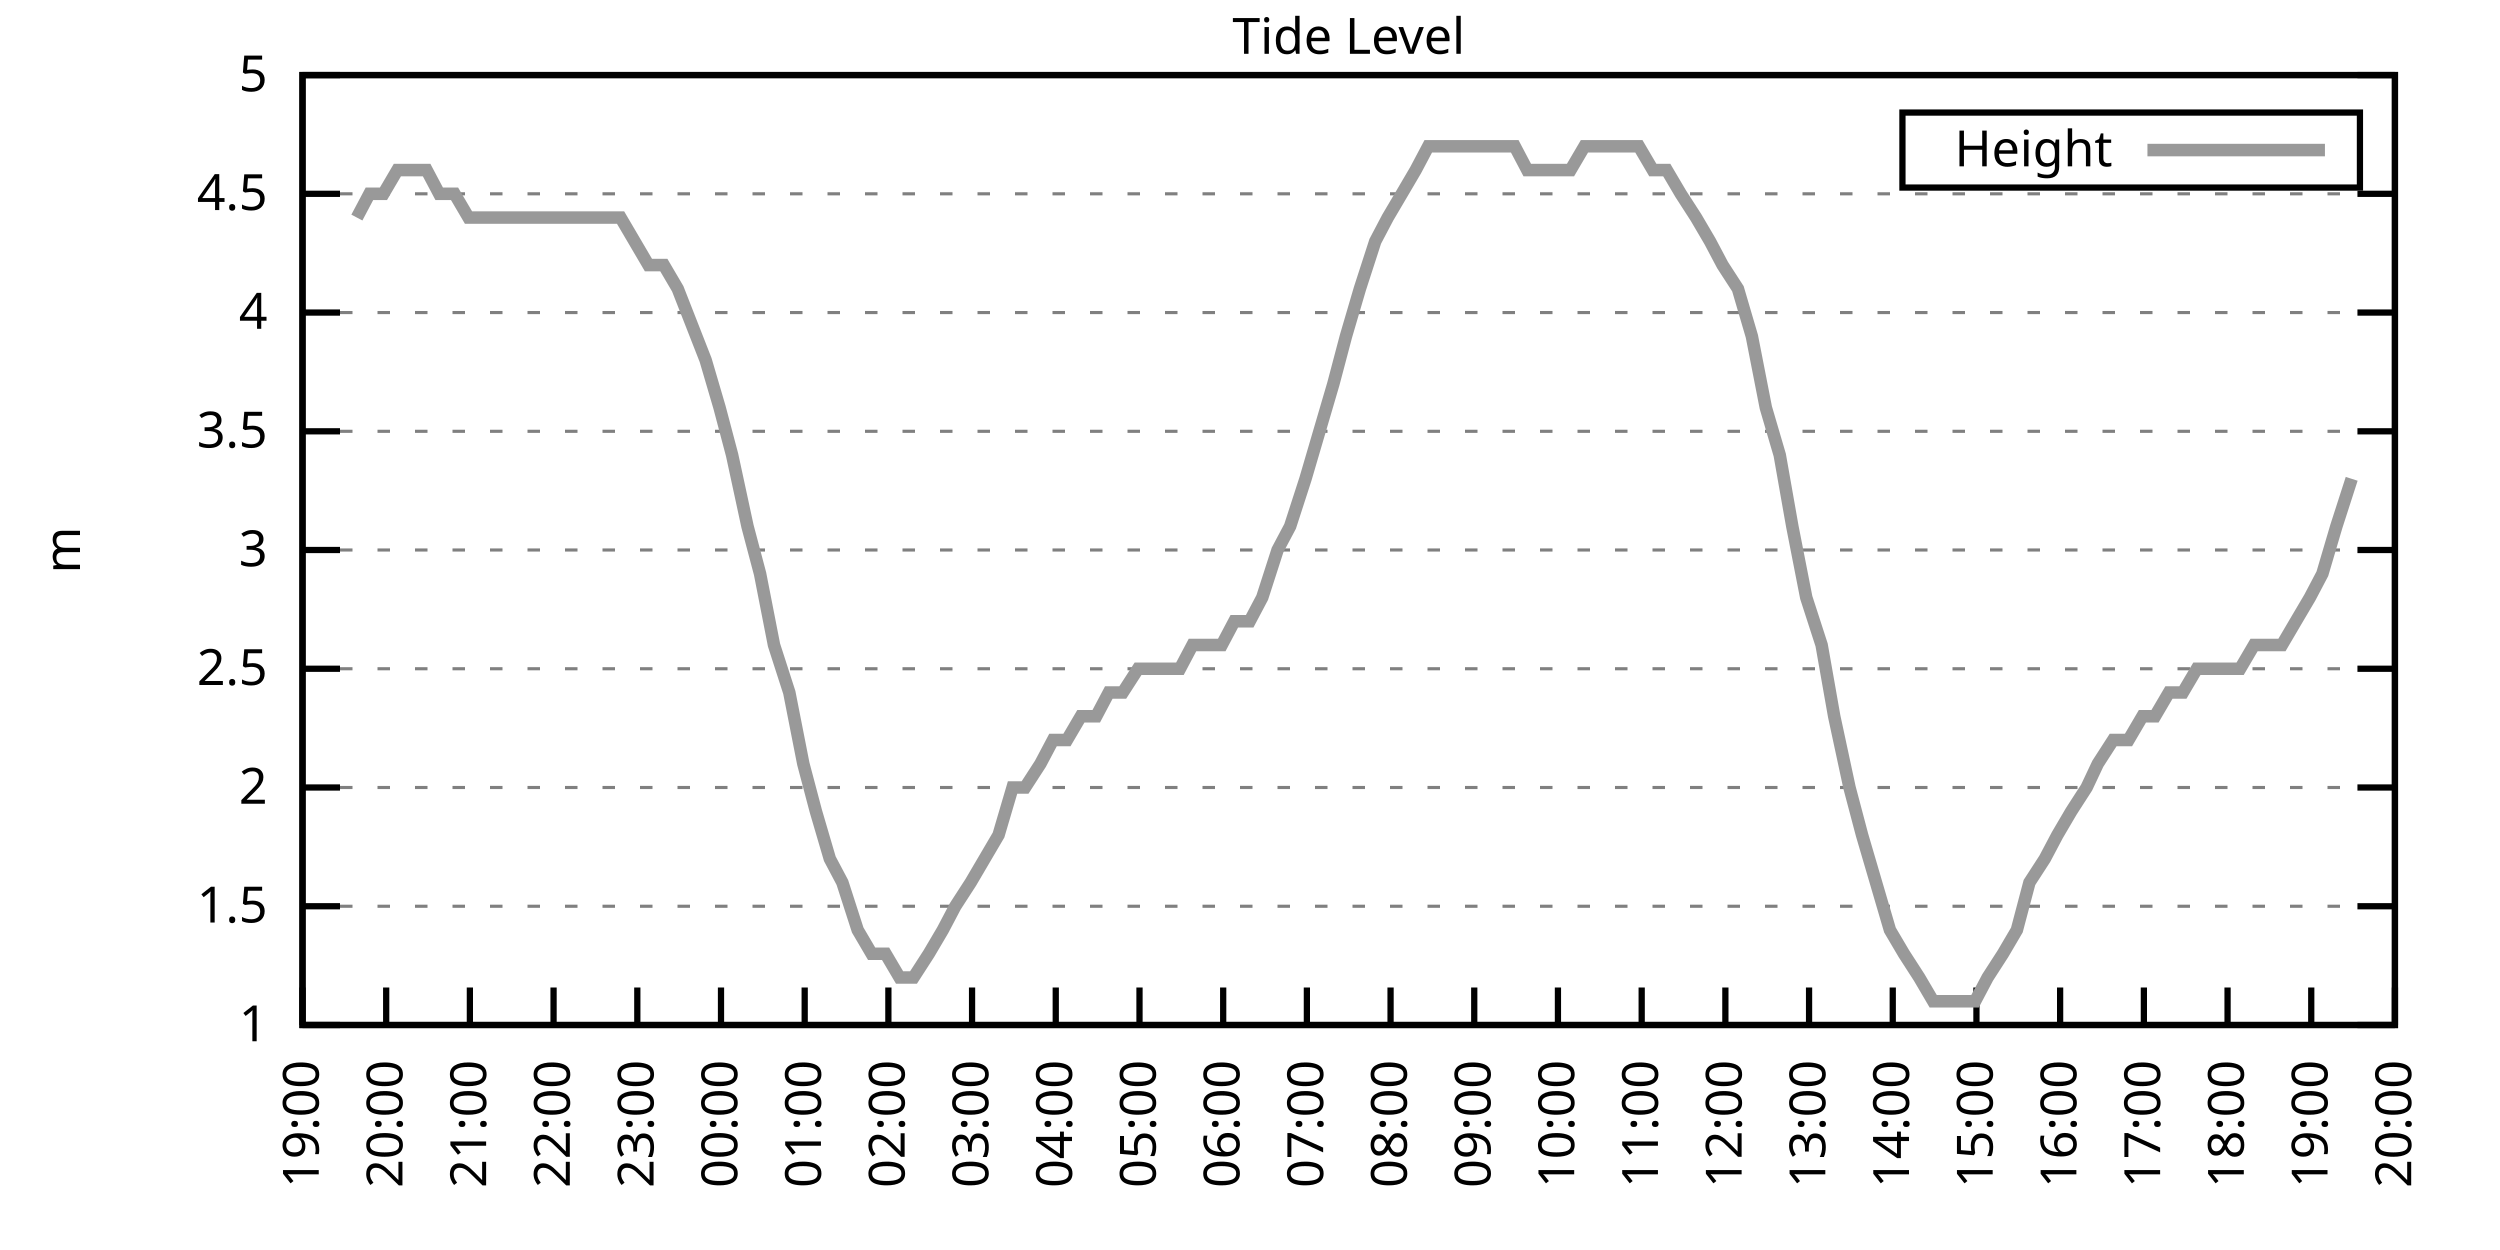
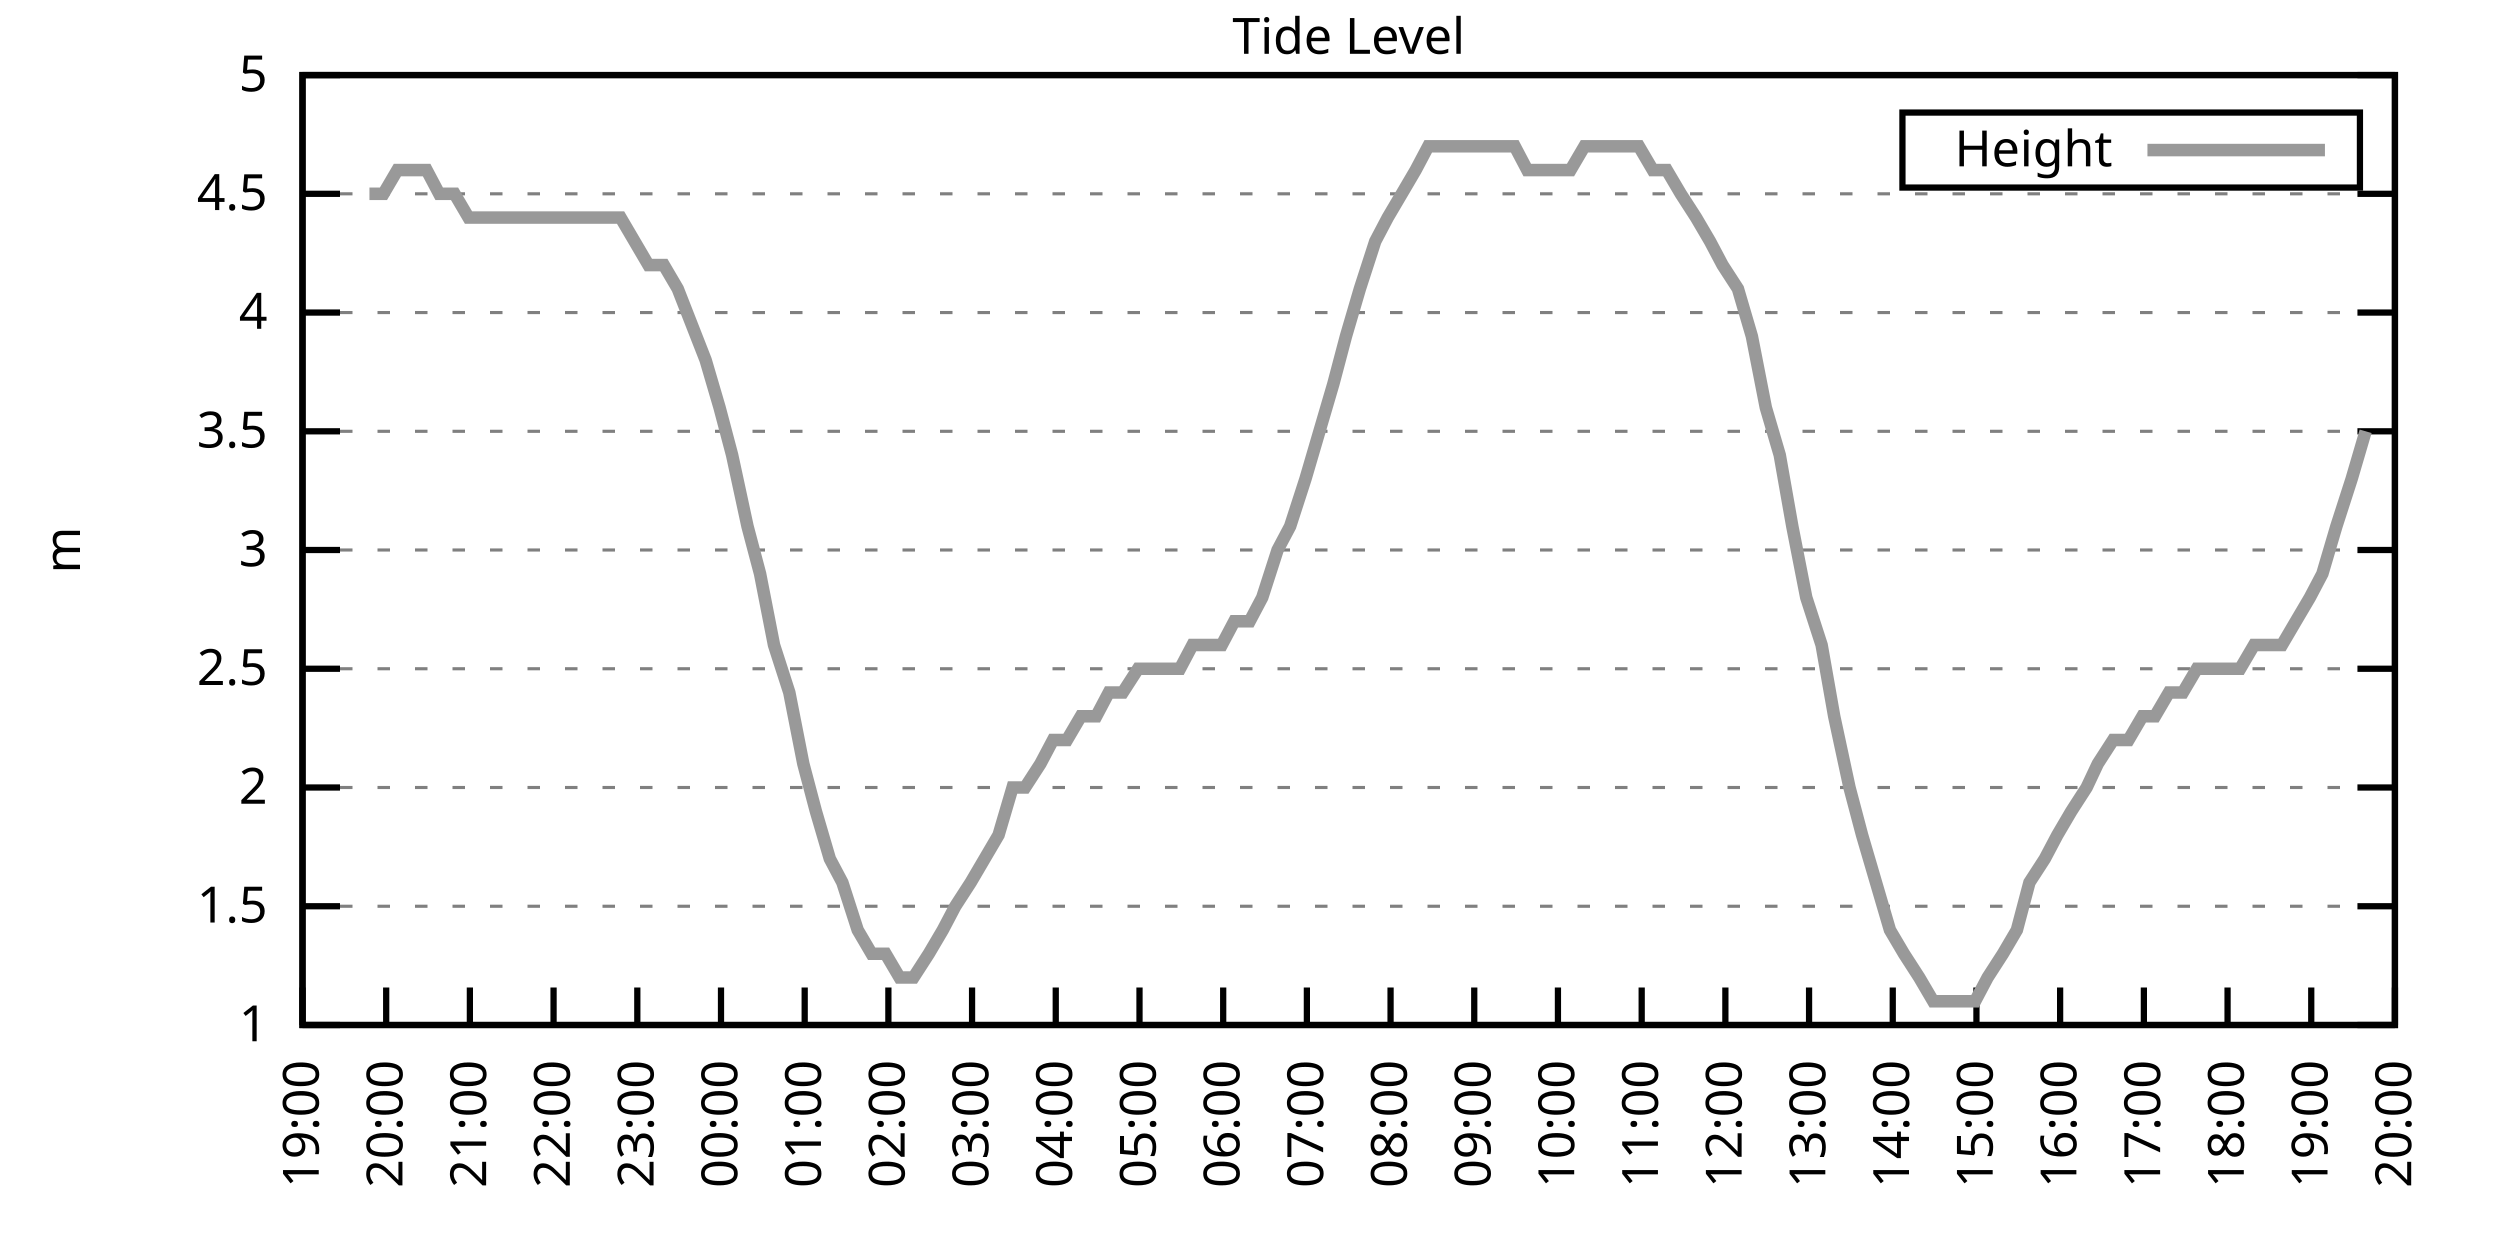
<svg xmlns="http://www.w3.org/2000/svg" xmlns:xlink="http://www.w3.org/1999/xlink" width="400" height="200" viewBox="0 0 400 200">
  <g id="gnuplot_canvas">
    <rect x="0" y="0" width="400" height="200" fill="none" />
    <defs>
      <circle id="gpDot" r="0.5" stroke-width="0.5" stroke="currentColor" />
      <path id="gpPt0" stroke-width="0.333" stroke="currentColor" d="M-1,0 h2 M0,-1 v2" />
      <path id="gpPt1" stroke-width="0.333" stroke="currentColor" d="M-1,-1 L1,1 M1,-1 L-1,1" />
      <path id="gpPt2" stroke-width="0.333" stroke="currentColor" d="M-1,0 L1,0 M0,-1 L0,1 M-1,-1 L1,1 M-1,1 L1,-1" />
      <rect id="gpPt3" stroke-width="0.333" stroke="currentColor" x="-1" y="-1" width="2" height="2" />
      <rect id="gpPt4" stroke-width="0.333" stroke="currentColor" fill="currentColor" x="-1" y="-1" width="2" height="2" />
      <circle id="gpPt5" stroke-width="0.333" stroke="currentColor" cx="0" cy="0" r="1" />
      <use xlink:href="#gpPt5" id="gpPt6" fill="currentColor" stroke="none" />
      <path id="gpPt7" stroke-width="0.333" stroke="currentColor" d="M0,-1.33 L-1.33,0.67 L1.33,0.67 z" />
      <use xlink:href="#gpPt7" id="gpPt8" fill="currentColor" stroke="none" />
      <use xlink:href="#gpPt7" id="gpPt9" stroke="currentColor" transform="rotate(180)" />
      <use xlink:href="#gpPt9" id="gpPt10" fill="currentColor" stroke="none" />
      <use xlink:href="#gpPt3" id="gpPt11" stroke="currentColor" transform="rotate(45)" />
      <use xlink:href="#gpPt11" id="gpPt12" fill="currentColor" stroke="none" />
      <path id="gpPt13" stroke-width="0.333" stroke="currentColor" d="M0,1.330 L1.265,0.411 L0.782,-1.067 L-0.782,-1.076 L-1.265,0.411 z" />
      <use xlink:href="#gpPt13" id="gpPt14" fill="currentColor" stroke="none" />
      <filter id="textbox" filterUnits="objectBoundingBox" x="0" y="0" height="1" width="1">
        <feFlood flood-color="white" flood-opacity="1" result="bgnd" />
        <feComposite in="SourceGraphic" in2="bgnd" operator="atop" />
      </filter>
      <filter id="greybox" filterUnits="objectBoundingBox" x="0" y="0" height="1" width="1">
        <feFlood flood-color="lightgrey" flood-opacity="1" result="grey" />
        <feComposite in="SourceGraphic" in2="grey" operator="atop" />
      </filter>
    </defs>
    <g fill="none" color="white" stroke="currentColor" stroke-width="1.00" stroke-linecap="butt" stroke-linejoin="miter">
</g>
    <g fill="none" color="black" stroke="currentColor" stroke-width="1.00" stroke-linecap="butt" stroke-linejoin="miter">
      <g stroke="none" shape-rendering="crispEdges">
        <polygon fill="rgb(255, 255, 255)" points="48.40,164.00 383.18,164.00 383.18,12.02 48.40,12.02 " />
      </g>
    </g>
    <g fill="none" color="black" stroke="currentColor" stroke-width="1.00" stroke-linecap="butt" stroke-linejoin="miter">
</g>
    <g fill="none" color="black" stroke="black" stroke-width="0.50" stroke-linecap="butt" stroke-linejoin="miter">
</g>
    <g fill="none" color="gray" stroke="currentColor" stroke-width="0.50" stroke-linecap="butt" stroke-linejoin="miter">
      <path stroke="gray" stroke-dasharray="2,4" class="gridline" d="M48.40,164.00 L383.19,164.00  " />
    </g>
    <g fill="none" color="gray" stroke="gray" stroke-width="1.00" stroke-linecap="butt" stroke-linejoin="miter">
</g>
    <g fill="none" color="black" stroke="currentColor" stroke-width="1.00" stroke-linecap="butt" stroke-linejoin="miter">
      <path stroke="black" d="M48.40,164.00 L54.40,164.00 M383.19,164.00 L377.19,164.00  " />
      <g transform="translate(42.80,166.60)" stroke="none" fill="black" font-family="Sans" font-size="8.00" text-anchor="end">
        <text>
          <tspan font-family="Sans"> 1</tspan>
        </text>
      </g>
    </g>
    <g fill="none" color="black" stroke="currentColor" stroke-width="1.00" stroke-linecap="butt" stroke-linejoin="miter">
</g>
    <g fill="none" color="black" stroke="black" stroke-width="0.50" stroke-linecap="butt" stroke-linejoin="miter">
</g>
    <g fill="none" color="gray" stroke="currentColor" stroke-width="0.50" stroke-linecap="butt" stroke-linejoin="miter">
      <path stroke="gray" stroke-dasharray="2,4" class="gridline" d="M48.40,145.00 L383.19,145.00  " />
    </g>
    <g fill="none" color="gray" stroke="gray" stroke-width="1.00" stroke-linecap="butt" stroke-linejoin="miter">
</g>
    <g fill="none" color="black" stroke="currentColor" stroke-width="1.00" stroke-linecap="butt" stroke-linejoin="miter">
      <path stroke="black" d="M48.40,145.00 L54.40,145.00 M383.19,145.00 L377.19,145.00  " />
      <g transform="translate(42.80,147.60)" stroke="none" fill="black" font-family="Sans" font-size="8.00" text-anchor="end">
        <text>
          <tspan font-family="Sans"> 1.5</tspan>
        </text>
      </g>
    </g>
    <g fill="none" color="black" stroke="currentColor" stroke-width="1.00" stroke-linecap="butt" stroke-linejoin="miter">
</g>
    <g fill="none" color="black" stroke="black" stroke-width="0.50" stroke-linecap="butt" stroke-linejoin="miter">
</g>
    <g fill="none" color="gray" stroke="currentColor" stroke-width="0.50" stroke-linecap="butt" stroke-linejoin="miter">
      <path stroke="gray" stroke-dasharray="2,4" class="gridline" d="M48.40,126.00 L383.19,126.00  " />
    </g>
    <g fill="none" color="gray" stroke="gray" stroke-width="1.00" stroke-linecap="butt" stroke-linejoin="miter">
</g>
    <g fill="none" color="black" stroke="currentColor" stroke-width="1.00" stroke-linecap="butt" stroke-linejoin="miter">
      <path stroke="black" d="M48.40,126.00 L54.40,126.00 M383.19,126.00 L377.19,126.00  " />
      <g transform="translate(42.80,128.60)" stroke="none" fill="black" font-family="Sans" font-size="8.00" text-anchor="end">
        <text>
          <tspan font-family="Sans"> 2</tspan>
        </text>
      </g>
    </g>
    <g fill="none" color="black" stroke="currentColor" stroke-width="1.00" stroke-linecap="butt" stroke-linejoin="miter">
</g>
    <g fill="none" color="black" stroke="black" stroke-width="0.50" stroke-linecap="butt" stroke-linejoin="miter">
</g>
    <g fill="none" color="gray" stroke="currentColor" stroke-width="0.50" stroke-linecap="butt" stroke-linejoin="miter">
      <path stroke="gray" stroke-dasharray="2,4" class="gridline" d="M48.40,107.00 L383.19,107.00  " />
    </g>
    <g fill="none" color="gray" stroke="gray" stroke-width="1.00" stroke-linecap="butt" stroke-linejoin="miter">
</g>
    <g fill="none" color="black" stroke="currentColor" stroke-width="1.00" stroke-linecap="butt" stroke-linejoin="miter">
      <path stroke="black" d="M48.40,107.00 L54.40,107.00 M383.19,107.00 L377.19,107.00  " />
      <g transform="translate(42.80,109.60)" stroke="none" fill="black" font-family="Sans" font-size="8.00" text-anchor="end">
        <text>
          <tspan font-family="Sans"> 2.5</tspan>
        </text>
      </g>
    </g>
    <g fill="none" color="black" stroke="currentColor" stroke-width="1.00" stroke-linecap="butt" stroke-linejoin="miter">
</g>
    <g fill="none" color="black" stroke="black" stroke-width="0.50" stroke-linecap="butt" stroke-linejoin="miter">
</g>
    <g fill="none" color="gray" stroke="currentColor" stroke-width="0.50" stroke-linecap="butt" stroke-linejoin="miter">
      <path stroke="gray" stroke-dasharray="2,4" class="gridline" d="M48.40,88.00 L383.19,88.00  " />
    </g>
    <g fill="none" color="gray" stroke="gray" stroke-width="1.00" stroke-linecap="butt" stroke-linejoin="miter">
</g>
    <g fill="none" color="black" stroke="currentColor" stroke-width="1.00" stroke-linecap="butt" stroke-linejoin="miter">
      <path stroke="black" d="M48.40,88.00 L54.40,88.00 M383.19,88.00 L377.19,88.00  " />
      <g transform="translate(42.80,90.60)" stroke="none" fill="black" font-family="Sans" font-size="8.00" text-anchor="end">
        <text>
          <tspan font-family="Sans"> 3</tspan>
        </text>
      </g>
    </g>
    <g fill="none" color="black" stroke="currentColor" stroke-width="1.00" stroke-linecap="butt" stroke-linejoin="miter">
</g>
    <g fill="none" color="black" stroke="black" stroke-width="0.50" stroke-linecap="butt" stroke-linejoin="miter">
</g>
    <g fill="none" color="gray" stroke="currentColor" stroke-width="0.50" stroke-linecap="butt" stroke-linejoin="miter">
      <path stroke="gray" stroke-dasharray="2,4" class="gridline" d="M48.40,69.01 L383.19,69.01  " />
    </g>
    <g fill="none" color="gray" stroke="gray" stroke-width="1.00" stroke-linecap="butt" stroke-linejoin="miter">
</g>
    <g fill="none" color="black" stroke="currentColor" stroke-width="1.00" stroke-linecap="butt" stroke-linejoin="miter">
      <path stroke="black" d="M48.40,69.01 L54.40,69.01 M383.19,69.01 L377.19,69.01  " />
      <g transform="translate(42.80,71.61)" stroke="none" fill="black" font-family="Sans" font-size="8.00" text-anchor="end">
        <text>
          <tspan font-family="Sans"> 3.5</tspan>
        </text>
      </g>
    </g>
    <g fill="none" color="black" stroke="currentColor" stroke-width="1.00" stroke-linecap="butt" stroke-linejoin="miter">
</g>
    <g fill="none" color="black" stroke="black" stroke-width="0.50" stroke-linecap="butt" stroke-linejoin="miter">
</g>
    <g fill="none" color="gray" stroke="currentColor" stroke-width="0.50" stroke-linecap="butt" stroke-linejoin="miter">
      <path stroke="gray" stroke-dasharray="2,4" class="gridline" d="M48.40,50.01 L383.19,50.01  " />
    </g>
    <g fill="none" color="gray" stroke="gray" stroke-width="1.00" stroke-linecap="butt" stroke-linejoin="miter">
</g>
    <g fill="none" color="black" stroke="currentColor" stroke-width="1.00" stroke-linecap="butt" stroke-linejoin="miter">
      <path stroke="black" d="M48.40,50.01 L54.40,50.01 M383.19,50.01 L377.19,50.01  " />
      <g transform="translate(42.80,52.61)" stroke="none" fill="black" font-family="Sans" font-size="8.00" text-anchor="end">
        <text>
          <tspan font-family="Sans"> 4</tspan>
        </text>
      </g>
    </g>
    <g fill="none" color="black" stroke="currentColor" stroke-width="1.00" stroke-linecap="butt" stroke-linejoin="miter">
</g>
    <g fill="none" color="black" stroke="black" stroke-width="0.50" stroke-linecap="butt" stroke-linejoin="miter">
</g>
    <g fill="none" color="gray" stroke="currentColor" stroke-width="0.50" stroke-linecap="butt" stroke-linejoin="miter">
      <path stroke="gray" stroke-dasharray="2,4" class="gridline" d="M48.40,31.01 L383.19,31.01  " />
    </g>
    <g fill="none" color="gray" stroke="gray" stroke-width="1.00" stroke-linecap="butt" stroke-linejoin="miter">
</g>
    <g fill="none" color="black" stroke="currentColor" stroke-width="1.00" stroke-linecap="butt" stroke-linejoin="miter">
      <path stroke="black" d="M48.40,31.01 L54.40,31.01 M383.19,31.01 L377.19,31.01  " />
      <g transform="translate(42.80,33.61)" stroke="none" fill="black" font-family="Sans" font-size="8.00" text-anchor="end">
        <text>
          <tspan font-family="Sans"> 4.5</tspan>
        </text>
      </g>
    </g>
    <g fill="none" color="black" stroke="currentColor" stroke-width="1.00" stroke-linecap="butt" stroke-linejoin="miter">
</g>
    <g fill="none" color="black" stroke="black" stroke-width="0.50" stroke-linecap="butt" stroke-linejoin="miter">
</g>
    <g fill="none" color="gray" stroke="currentColor" stroke-width="0.50" stroke-linecap="butt" stroke-linejoin="miter">
      <path stroke="gray" stroke-dasharray="2,4" class="gridline" d="M48.40,12.01 L383.19,12.01  " />
    </g>
    <g fill="none" color="gray" stroke="gray" stroke-width="1.00" stroke-linecap="butt" stroke-linejoin="miter">
</g>
    <g fill="none" color="black" stroke="currentColor" stroke-width="1.00" stroke-linecap="butt" stroke-linejoin="miter">
      <path stroke="black" d="M48.40,12.01 L54.40,12.01 M383.19,12.01 L377.19,12.01  " />
      <g transform="translate(42.80,14.61)" stroke="none" fill="black" font-family="Sans" font-size="8.00" text-anchor="end">
        <text>
          <tspan font-family="Sans"> 5</tspan>
        </text>
      </g>
    </g>
    <g fill="none" color="black" stroke="currentColor" stroke-width="1.00" stroke-linecap="butt" stroke-linejoin="miter">
      <path stroke="black" d="M48.40,164.00 L48.40,158.00  " />
      <g transform="translate(51.00,169.60) rotate(270.00)" stroke="none" fill="black" font-family="Sans" font-size="8.00" text-anchor="end">
        <text>
          <tspan font-family="Sans">19:00</tspan>
        </text>
      </g>
    </g>
    <g fill="none" color="black" stroke="currentColor" stroke-width="1.00" stroke-linecap="butt" stroke-linejoin="miter">
      <path stroke="black" d="M61.79,164.00 L61.79,158.00  " />
      <g transform="translate(64.39,169.60) rotate(270.00)" stroke="none" fill="black" font-family="Sans" font-size="8.00" text-anchor="end">
        <text>
          <tspan font-family="Sans">20:00</tspan>
        </text>
      </g>
    </g>
    <g fill="none" color="black" stroke="currentColor" stroke-width="1.00" stroke-linecap="butt" stroke-linejoin="miter">
      <path stroke="black" d="M75.18,164.00 L75.18,158.00  " />
      <g transform="translate(77.78,169.60) rotate(270.00)" stroke="none" fill="black" font-family="Sans" font-size="8.00" text-anchor="end">
        <text>
          <tspan font-family="Sans">21:00</tspan>
        </text>
      </g>
    </g>
    <g fill="none" color="black" stroke="currentColor" stroke-width="1.00" stroke-linecap="butt" stroke-linejoin="miter">
      <path stroke="black" d="M88.57,164.00 L88.57,158.00  " />
      <g transform="translate(91.17,169.60) rotate(270.00)" stroke="none" fill="black" font-family="Sans" font-size="8.00" text-anchor="end">
        <text>
          <tspan font-family="Sans">22:00</tspan>
        </text>
      </g>
    </g>
    <g fill="none" color="black" stroke="currentColor" stroke-width="1.00" stroke-linecap="butt" stroke-linejoin="miter">
      <path stroke="black" d="M101.97,164.00 L101.97,158.00  " />
      <g transform="translate(104.57,169.60) rotate(270.00)" stroke="none" fill="black" font-family="Sans" font-size="8.00" text-anchor="end">
        <text>
          <tspan font-family="Sans">23:00</tspan>
        </text>
      </g>
    </g>
    <g fill="none" color="black" stroke="currentColor" stroke-width="1.00" stroke-linecap="butt" stroke-linejoin="miter">
      <path stroke="black" d="M115.36,164.00 L115.36,158.00  " />
      <g transform="translate(117.96,169.60) rotate(270.00)" stroke="none" fill="black" font-family="Sans" font-size="8.00" text-anchor="end">
        <text>
          <tspan font-family="Sans">00:00</tspan>
        </text>
      </g>
    </g>
    <g fill="none" color="black" stroke="currentColor" stroke-width="1.00" stroke-linecap="butt" stroke-linejoin="miter">
      <path stroke="black" d="M128.75,164.00 L128.75,158.00  " />
      <g transform="translate(131.35,169.60) rotate(270.00)" stroke="none" fill="black" font-family="Sans" font-size="8.00" text-anchor="end">
        <text>
          <tspan font-family="Sans">01:00</tspan>
        </text>
      </g>
    </g>
    <g fill="none" color="black" stroke="currentColor" stroke-width="1.00" stroke-linecap="butt" stroke-linejoin="miter">
      <path stroke="black" d="M142.14,164.00 L142.14,158.00  " />
      <g transform="translate(144.74,169.60) rotate(270.00)" stroke="none" fill="black" font-family="Sans" font-size="8.00" text-anchor="end">
        <text>
          <tspan font-family="Sans">02:00</tspan>
        </text>
      </g>
    </g>
    <g fill="none" color="black" stroke="currentColor" stroke-width="1.00" stroke-linecap="butt" stroke-linejoin="miter">
      <path stroke="black" d="M155.53,164.00 L155.53,158.00  " />
      <g transform="translate(158.13,169.60) rotate(270.00)" stroke="none" fill="black" font-family="Sans" font-size="8.00" text-anchor="end">
        <text>
          <tspan font-family="Sans">03:00</tspan>
        </text>
      </g>
    </g>
    <g fill="none" color="black" stroke="currentColor" stroke-width="1.00" stroke-linecap="butt" stroke-linejoin="miter">
      <path stroke="black" d="M168.92,164.00 L168.92,158.00  " />
      <g transform="translate(171.52,169.60) rotate(270.00)" stroke="none" fill="black" font-family="Sans" font-size="8.00" text-anchor="end">
        <text>
          <tspan font-family="Sans">04:00</tspan>
        </text>
      </g>
    </g>
    <g fill="none" color="black" stroke="currentColor" stroke-width="1.00" stroke-linecap="butt" stroke-linejoin="miter">
      <path stroke="black" d="M182.32,164.00 L182.32,158.00  " />
      <g transform="translate(184.92,169.60) rotate(270.00)" stroke="none" fill="black" font-family="Sans" font-size="8.00" text-anchor="end">
        <text>
          <tspan font-family="Sans">05:00</tspan>
        </text>
      </g>
    </g>
    <g fill="none" color="black" stroke="currentColor" stroke-width="1.00" stroke-linecap="butt" stroke-linejoin="miter">
      <path stroke="black" d="M195.71,164.00 L195.71,158.00  " />
      <g transform="translate(198.31,169.60) rotate(270.00)" stroke="none" fill="black" font-family="Sans" font-size="8.00" text-anchor="end">
        <text>
          <tspan font-family="Sans">06:00</tspan>
        </text>
      </g>
    </g>
    <g fill="none" color="black" stroke="currentColor" stroke-width="1.00" stroke-linecap="butt" stroke-linejoin="miter">
      <path stroke="black" d="M209.10,164.00 L209.10,158.00  " />
      <g transform="translate(211.70,169.60) rotate(270.00)" stroke="none" fill="black" font-family="Sans" font-size="8.00" text-anchor="end">
        <text>
          <tspan font-family="Sans">07:00</tspan>
        </text>
      </g>
    </g>
    <g fill="none" color="black" stroke="currentColor" stroke-width="1.00" stroke-linecap="butt" stroke-linejoin="miter">
      <path stroke="black" d="M222.49,164.00 L222.49,158.00  " />
      <g transform="translate(225.09,169.60) rotate(270.00)" stroke="none" fill="black" font-family="Sans" font-size="8.00" text-anchor="end">
        <text>
          <tspan font-family="Sans">08:00</tspan>
        </text>
      </g>
    </g>
    <g fill="none" color="black" stroke="currentColor" stroke-width="1.00" stroke-linecap="butt" stroke-linejoin="miter">
      <path stroke="black" d="M235.88,164.00 L235.88,158.00  " />
      <g transform="translate(238.48,169.60) rotate(270.00)" stroke="none" fill="black" font-family="Sans" font-size="8.00" text-anchor="end">
        <text>
          <tspan font-family="Sans">09:00</tspan>
        </text>
      </g>
    </g>
    <g fill="none" color="black" stroke="currentColor" stroke-width="1.00" stroke-linecap="butt" stroke-linejoin="miter">
      <path stroke="black" d="M249.27,164.00 L249.27,158.00  " />
      <g transform="translate(251.87,169.60) rotate(270.00)" stroke="none" fill="black" font-family="Sans" font-size="8.00" text-anchor="end">
        <text>
          <tspan font-family="Sans">10:00</tspan>
        </text>
      </g>
    </g>
    <g fill="none" color="black" stroke="currentColor" stroke-width="1.00" stroke-linecap="butt" stroke-linejoin="miter">
      <path stroke="black" d="M262.67,164.00 L262.67,158.00  " />
      <g transform="translate(265.27,169.60) rotate(270.00)" stroke="none" fill="black" font-family="Sans" font-size="8.00" text-anchor="end">
        <text>
          <tspan font-family="Sans">11:00</tspan>
        </text>
      </g>
    </g>
    <g fill="none" color="black" stroke="currentColor" stroke-width="1.00" stroke-linecap="butt" stroke-linejoin="miter">
      <path stroke="black" d="M276.06,164.00 L276.06,158.00  " />
      <g transform="translate(278.66,169.60) rotate(270.00)" stroke="none" fill="black" font-family="Sans" font-size="8.00" text-anchor="end">
        <text>
          <tspan font-family="Sans">12:00</tspan>
        </text>
      </g>
    </g>
    <g fill="none" color="black" stroke="currentColor" stroke-width="1.00" stroke-linecap="butt" stroke-linejoin="miter">
      <path stroke="black" d="M289.45,164.00 L289.45,158.00  " />
      <g transform="translate(292.05,169.60) rotate(270.00)" stroke="none" fill="black" font-family="Sans" font-size="8.00" text-anchor="end">
        <text>
          <tspan font-family="Sans">13:00</tspan>
        </text>
      </g>
    </g>
    <g fill="none" color="black" stroke="currentColor" stroke-width="1.00" stroke-linecap="butt" stroke-linejoin="miter">
      <path stroke="black" d="M302.84,164.00 L302.84,158.00  " />
      <g transform="translate(305.44,169.60) rotate(270.00)" stroke="none" fill="black" font-family="Sans" font-size="8.00" text-anchor="end">
        <text>
          <tspan font-family="Sans">14:00</tspan>
        </text>
      </g>
    </g>
    <g fill="none" color="black" stroke="currentColor" stroke-width="1.00" stroke-linecap="butt" stroke-linejoin="miter">
      <path stroke="black" d="M316.23,164.00 L316.23,158.00  " />
      <g transform="translate(318.83,169.60) rotate(270.00)" stroke="none" fill="black" font-family="Sans" font-size="8.00" text-anchor="end">
        <text>
          <tspan font-family="Sans">15:00</tspan>
        </text>
      </g>
    </g>
    <g fill="none" color="black" stroke="currentColor" stroke-width="1.00" stroke-linecap="butt" stroke-linejoin="miter">
      <path stroke="black" d="M329.62,164.00 L329.62,158.00  " />
      <g transform="translate(332.22,169.60) rotate(270.00)" stroke="none" fill="black" font-family="Sans" font-size="8.00" text-anchor="end">
        <text>
          <tspan font-family="Sans">16:00</tspan>
        </text>
      </g>
    </g>
    <g fill="none" color="black" stroke="currentColor" stroke-width="1.00" stroke-linecap="butt" stroke-linejoin="miter">
      <path stroke="black" d="M343.02,164.00 L343.02,158.00  " />
      <g transform="translate(345.62,169.60) rotate(270.00)" stroke="none" fill="black" font-family="Sans" font-size="8.00" text-anchor="end">
        <text>
          <tspan font-family="Sans">17:00</tspan>
        </text>
      </g>
    </g>
    <g fill="none" color="black" stroke="currentColor" stroke-width="1.00" stroke-linecap="butt" stroke-linejoin="miter">
      <path stroke="black" d="M356.41,164.00 L356.41,158.00  " />
      <g transform="translate(359.01,169.60) rotate(270.00)" stroke="none" fill="black" font-family="Sans" font-size="8.00" text-anchor="end">
        <text>
          <tspan font-family="Sans">18:00</tspan>
        </text>
      </g>
    </g>
    <g fill="none" color="black" stroke="currentColor" stroke-width="1.00" stroke-linecap="butt" stroke-linejoin="miter">
      <path stroke="black" d="M369.80,164.00 L369.80,158.00  " />
      <g transform="translate(372.40,169.60) rotate(270.00)" stroke="none" fill="black" font-family="Sans" font-size="8.00" text-anchor="end">
        <text>
          <tspan font-family="Sans">19:00</tspan>
        </text>
      </g>
    </g>
    <g fill="none" color="black" stroke="currentColor" stroke-width="1.00" stroke-linecap="butt" stroke-linejoin="miter">
      <path stroke="black" d="M383.19,164.00 L383.19,158.00  " />
      <g transform="translate(385.79,169.60) rotate(270.00)" stroke="none" fill="black" font-family="Sans" font-size="8.00" text-anchor="end">
        <text>
          <tspan font-family="Sans">20:00</tspan>
        </text>
      </g>
    </g>
    <g fill="none" color="black" stroke="currentColor" stroke-width="1.00" stroke-linecap="butt" stroke-linejoin="miter">
</g>
    <g fill="none" color="black" stroke="currentColor" stroke-width="1.00" stroke-linecap="butt" stroke-linejoin="miter">
      <path stroke="black" d="M48.40,12.01 L48.40,164.00 L383.19,164.00 L383.19,12.01 L48.40,12.01 Z  " />
    </g>
    <g fill="none" color="black" stroke="currentColor" stroke-width="1.00" stroke-linecap="butt" stroke-linejoin="miter">
</g>
    <g fill="none" color="black" stroke="currentColor" stroke-width="1.00" stroke-linecap="butt" stroke-linejoin="miter">
      <path stroke="black" d="M304.39,30.01 L304.39,18.01 L377.59,18.01 L377.59,30.01 L304.39,30.01 Z  " />
    </g>
    <g id="Tide_level_plot_1">
      <g fill="none" color="white" stroke="black" stroke-width="2.00" stroke-linecap="butt" stroke-linejoin="miter">
</g>
      <g fill="none" color="black" stroke="currentColor" stroke-width="2.00" stroke-linecap="butt" stroke-linejoin="miter">
        <g transform="translate(337.99,26.61)" stroke="none" fill="black" font-family="Sans" font-size="8.00" text-anchor="end">
          <text>
            <tspan font-family="Sans">Height</tspan>
          </text>
        </g>
      </g>
      <g fill="none" color="black" stroke="currentColor" stroke-width="2.00" stroke-linecap="butt" stroke-linejoin="miter">
-         <path stroke="rgb(153, 153, 153)" d="M343.59,24.01 L371.99,24.01 M57.10,34.81 L59.11,31.01 L61.35,31.01 L63.58,27.21 L65.81,27.21 L68.26,27.21   L70.27,31.01 L72.73,31.01 L74.96,34.81 L77.19,34.81 L79.42,34.81 L81.43,34.81 L83.89,34.81 L85.90,34.81   L88.35,34.81 L90.58,34.81 L92.82,34.81 L94.82,34.81 L97.28,34.81 L99.29,34.81 L101.52,38.61 L103.75,42.41   L106.21,42.41 L108.44,46.21 L112.90,57.61 L115.13,65.21 L117.14,72.81 L119.60,84.21 L121.61,91.80 L123.84,103.20   L126.29,110.80 L128.53,122.20 L130.54,129.80 L132.77,137.40 L134.78,141.20 L137.23,148.80 L139.46,152.60 L141.69,152.60   L143.93,156.40 L146.16,156.40 L148.61,152.60 L150.85,148.80 L152.85,145.00 L155.31,141.20 L157.54,137.40 L159.77,133.60   L162.01,126.00 L164.01,126.00 L166.47,122.20 L168.48,118.40 L170.71,118.40 L172.94,114.60 L175.40,114.60 L177.41,110.80   L179.64,110.80 L182.09,107.00 L184.32,107.00 L186.33,107.00 L188.79,107.00 L190.80,103.20 L195.48,103.20 L197.49,99.40   L199.95,99.40 L201.96,95.60 L204.41,88.00 L206.42,84.21 L208.88,76.61 L211.11,69.01 L213.34,61.41 L215.35,53.81   L217.58,46.21 L220.04,38.61 L222.04,34.81 L224.28,31.01 L226.51,27.21 L228.52,23.41 L231.20,23.41 L233.20,23.41   L235.66,23.41 L237.44,23.41 L239.90,23.41 L242.36,23.41 L244.36,27.21 L246.60,27.21 L249.05,27.21 L251.28,27.21   L253.51,23.41 L255.52,23.41 L257.98,23.41 L259.99,23.41 L262.22,23.41 L264.45,27.21 L266.68,27.21 L268.92,31.01   L271.37,34.81 L273.60,38.61 L275.61,42.41 L278.07,46.21 L280.30,53.81 L282.53,65.21 L284.76,72.81 L286.77,84.21   L289.00,95.60 L291.46,103.20 L293.47,114.60 L295.92,126.00 L297.93,133.60 L300.16,141.20 L302.39,148.80 L304.63,152.60   L307.08,156.40 L309.31,160.20 L311.32,160.20 L313.78,160.20 L316.01,160.20 L318.02,156.40 L320.47,152.60 L322.70,148.80   L324.71,141.20 L327.17,137.40 L329.18,133.60 L331.41,129.80 L333.86,126.00 L335.65,122.20 L338.10,118.40 L340.56,118.40   L342.79,114.60 L344.80,114.60 L347.03,110.80 L349.26,110.80 L351.50,107.00 L353.73,107.00 L355.96,107.00 L358.42,107.00   L360.65,103.20 L362.66,103.20 L365.11,103.20 L367.34,99.40 L369.58,95.60 L371.58,91.80 L373.82,84.21 L376.27,76.61    " />
+         <path stroke="rgb(153, 153, 153)" d="M343.59,24.01 L371.99,24.01 M59.11,31.01 L61.35,31.01 L63.58,27.21 L65.81,27.21 L68.26,27.21 L70.27,31.01   L72.73,31.01 L74.96,34.81 L77.19,34.81 L79.42,34.81 L81.43,34.81 L83.89,34.81 L85.90,34.81 L88.35,34.81   L90.58,34.81 L92.82,34.81 L94.82,34.81 L97.28,34.81 L99.29,34.81 L101.52,38.61 L103.75,42.41 L106.21,42.41   L108.44,46.21 L112.90,57.61 L115.13,65.21 L117.14,72.81 L119.60,84.21 L121.61,91.80 L123.84,103.20 L126.29,110.80   L128.53,122.20 L130.54,129.80 L132.77,137.40 L134.78,141.20 L137.23,148.80 L139.46,152.60 L141.69,152.60 L143.93,156.40   L146.16,156.40 L148.61,152.60 L150.85,148.80 L152.85,145.00 L155.31,141.20 L157.54,137.40 L159.77,133.60 L162.01,126.00   L164.01,126.00 L166.47,122.20 L168.48,118.40 L170.71,118.40 L172.94,114.60 L175.40,114.60 L177.41,110.80 L179.64,110.80   L182.09,107.00 L184.32,107.00 L186.33,107.00 L188.79,107.00 L190.80,103.20 L195.48,103.20 L197.49,99.40 L199.95,99.40   L201.96,95.60 L204.41,88.00 L206.42,84.21 L208.88,76.61 L211.11,69.01 L213.34,61.41 L215.35,53.81 L217.58,46.21   L220.04,38.61 L222.04,34.81 L224.28,31.01 L226.51,27.21 L228.52,23.41 L231.20,23.41 L233.20,23.41 L235.66,23.41   L237.44,23.41 L239.90,23.41 L242.36,23.41 L244.36,27.21 L246.60,27.21 L249.05,27.21 L251.28,27.21 L253.51,23.41   L255.52,23.41 L257.98,23.41 L259.99,23.41 L262.22,23.41 L264.45,27.21 L266.68,27.21 L268.92,31.01 L271.37,34.81   L273.60,38.61 L275.61,42.41 L278.07,46.21 L280.30,53.81 L282.53,65.21 L284.76,72.81 L286.77,84.21 L289.00,95.60   L291.46,103.20 L293.47,114.60 L295.92,126.00 L297.93,133.60 L300.16,141.20 L302.39,148.80 L304.63,152.60 L307.08,156.40   L309.31,160.20 L311.32,160.20 L313.78,160.20 L316.01,160.20 L318.02,156.40 L320.47,152.60 L322.70,148.80 L324.71,141.20   L327.17,137.40 L329.18,133.60 L331.41,129.80 L333.86,126.00 L335.65,122.20 L338.10,118.40 L340.56,118.40 L342.79,114.60   L344.80,114.60 L347.03,110.80 L349.26,110.80 L351.50,107.00 L353.73,107.00 L355.96,107.00 L358.42,107.00 L360.65,103.20   L362.66,103.20 L365.11,103.20 L367.34,99.40 L369.58,95.60 L371.58,91.80 L373.82,84.21 L376.27,76.61 L378.50,69.01    " />
      </g>
    </g>
    <g fill="none" color="black" stroke="currentColor" stroke-width="2.00" stroke-linecap="butt" stroke-linejoin="miter">
</g>
    <g fill="none" color="black" stroke="black" stroke-width="1.00" stroke-linecap="butt" stroke-linejoin="miter">
</g>
    <g fill="none" color="black" stroke="currentColor" stroke-width="1.00" stroke-linecap="butt" stroke-linejoin="miter">
      <path stroke="black" d="M48.40,12.01 L48.40,164.00 L383.19,164.00 L383.19,12.01 L48.40,12.01 Z  " />
      <g transform="translate(12.80,88.01) rotate(270.00)" stroke="none" fill="black" font-family="Sans" font-size="8.00" text-anchor="middle">
        <text>
          <tspan font-family="Sans">m</tspan>
        </text>
      </g>
    </g>
    <g fill="none" color="black" stroke="currentColor" stroke-width="1.00" stroke-linecap="butt" stroke-linejoin="miter">
</g>
    <g fill="none" color="black" stroke="currentColor" stroke-width="1.00" stroke-linecap="butt" stroke-linejoin="miter">
      <g transform="translate(215.79,8.61)" stroke="none" fill="black" font-family="Sans" font-size="8.00" text-anchor="middle">
        <text>
          <tspan font-family="Sans">Tide Level</tspan>
        </text>
      </g>
    </g>
    <g fill="none" color="black" stroke="currentColor" stroke-width="1.00" stroke-linecap="butt" stroke-linejoin="miter">
</g>
  </g>
</svg>
